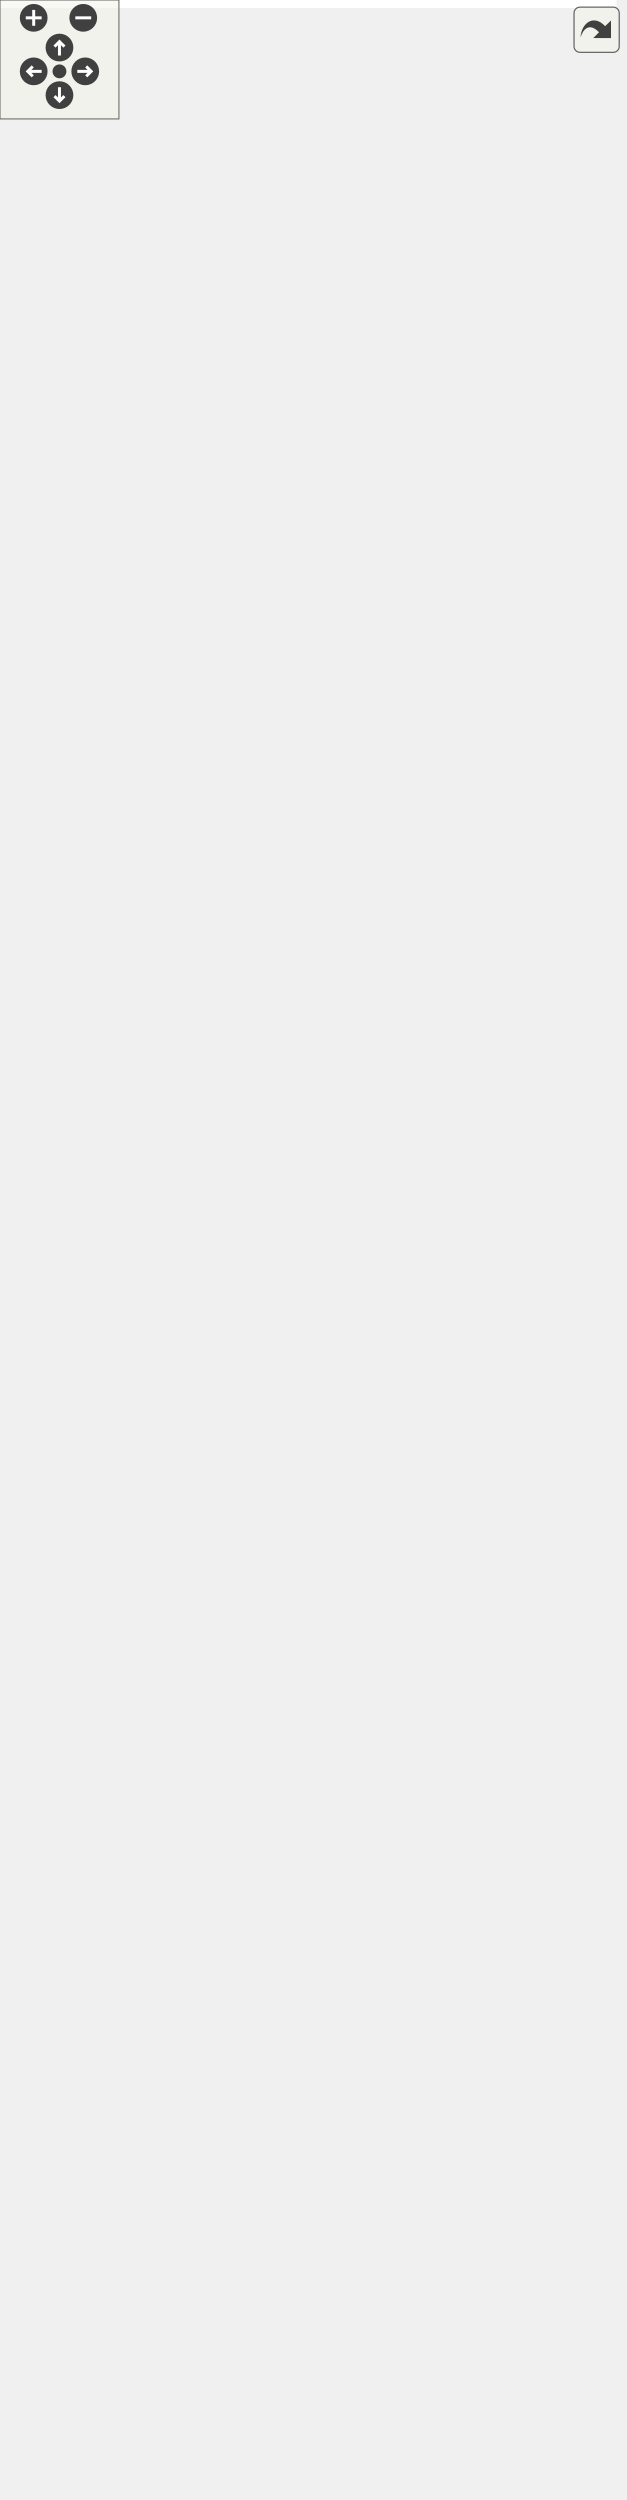
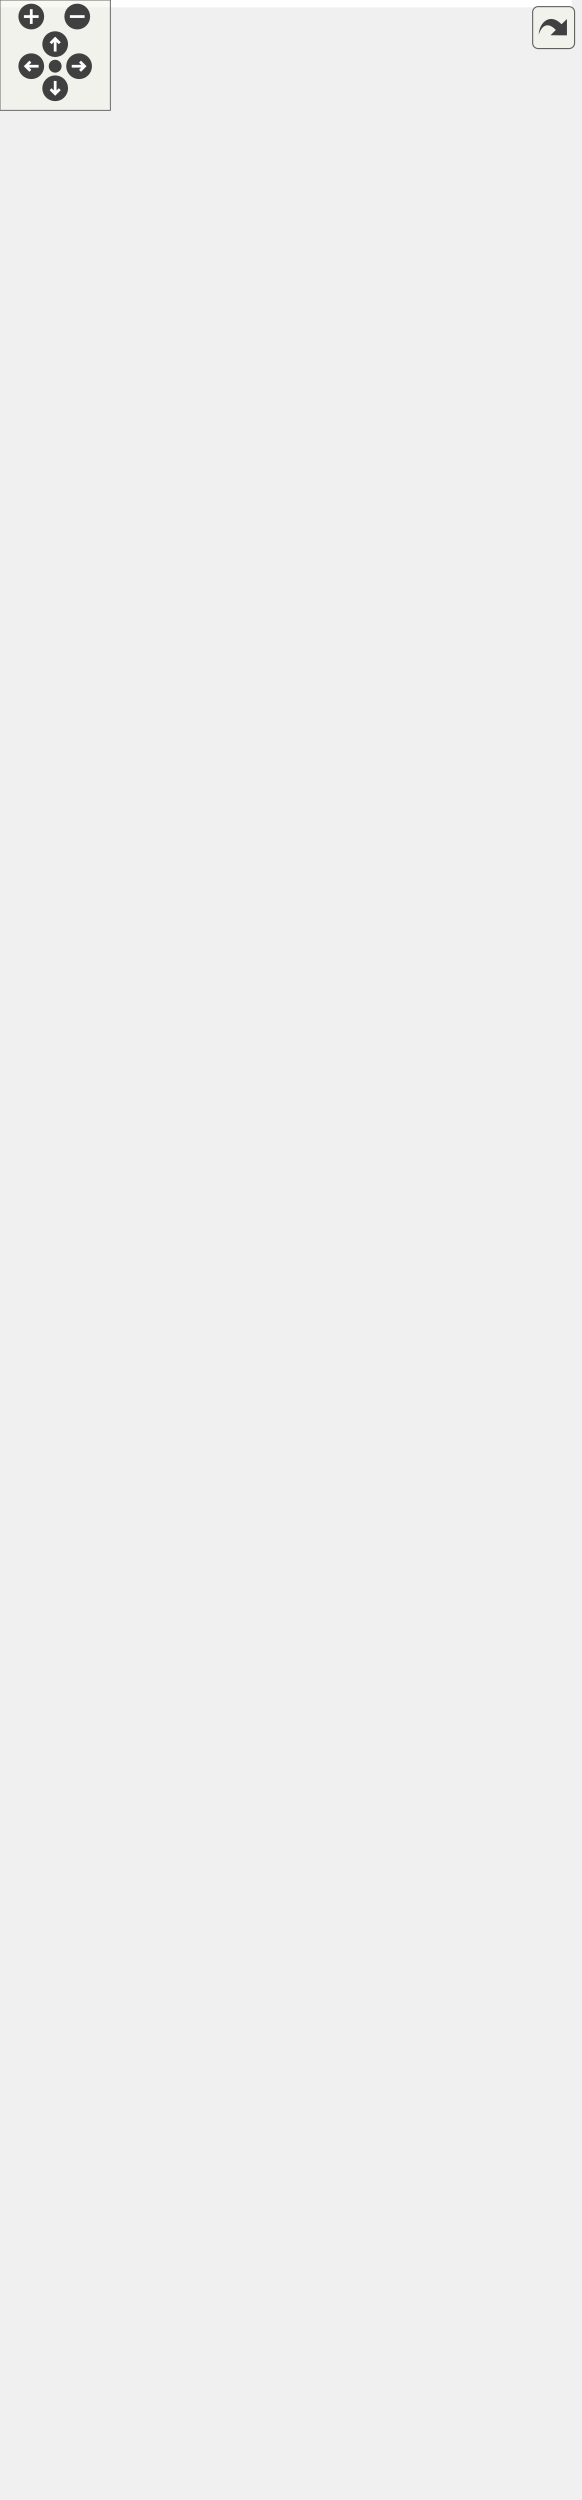
<svg xmlns="http://www.w3.org/2000/svg" xmlns:xlink="http://www.w3.org/1999/xlink" id="main" version="1.1" xml:space="preserve">
  <style type="text/css">
.edge:hover path { stroke: red; }
.edge:hover polygon { stroke: red; fill: red; }
</style>
  <defs>
    <circle id="rim" cx="0" cy="0" r="7" />
    <circle id="rim2" cx="0" cy="0" r="3.5" />
    <g id="zoomPlus">
      <use xlink:href="#rim" fill="#404040">
        <set attributeName="fill" to="#808080" begin="zoomplus.mouseover" end="zoomplus.mouseout" />
      </use>
      <path d="M-4,0h8M0,-4v8" fill="none" stroke="white" stroke-width="1.5" pointer-events="none" />
    </g>
    <g id="zoomMin">
      <use xlink:href="#rim" fill="#404040">
        <set attributeName="fill" to="#808080" begin="zoomminus.mouseover" end="zoomminus.mouseout" />
      </use>
      <path d="M-4,0h8" fill="none" stroke="white" stroke-width="1.5" pointer-events="none" />
    </g>
    <g id="dirArrow">
      <path fill="none" stroke="white" stroke-width="1.5" d="M0,-3.0v7 M-2.5,-0.5L0,-3.0L2.5,-0.5" />
    </g>
    <g id="resetDef">
      <use xlink:href="#rim2" fill="#404040">
        <set attributeName="fill" to="#808080" begin="reset.mouseover" end="reset.mouseout" />
      </use>
    </g>
  </defs>
  <svg id="graph" class="graph">
    <g id="viewport">
-       <polygon fill="white" stroke="transparent" points="-4,4 -4,-1200.5 311,-1200.5 311,4 -4,4" />
+       <polygon fill="white" stroke="transparent" points="-4,4 -4,-1298.5 311,-1298.5 311,4 -4,4" />
      <g id="node1" class="node">
        <g id="a_node1">
          <a xlink:title="Returns an error Status with the given code and message.">
-             <polygon fill="#bfbfbf" stroke="black" points="230,-583.5 230,-602.5 307,-602.5 307,-583.5 230,-583.5" />
-             <text text-anchor="middle" x="268.5" y="-590.5" font-family="Helvetica,sans-Serif" font-size="10.00">Status::Error</text>
+             <polygon fill="#bfbfbf" stroke="black" points="230,-632.5 230,-651.5 307,-651.5 307,-632.5 230,-632.5" />
+             <text text-anchor="middle" x="268.5" y="-639.5" font-family="Helvetica,sans-Serif" font-size="10.00">Status::Error</text>
          </a>
        </g>
      </g>
      <g id="node2" class="node">
        <g id="a_node2">
-           <a xlink:href="classDockerRuntimeAvailableCommand.html#a433b87ede31bd16ced081ab1e74658f7" target="_top" xlink:title="Executes the command to check Docker runtime availability.">
-             <polygon fill="white" stroke="black" points="3.5,-1166 3.5,-1196 190.5,-1196 190.5,-1166 3.5,-1166" />
-             <text text-anchor="start" x="11.5" y="-1184" font-family="Helvetica,sans-Serif" font-size="10.00">DockerRuntimeAvailableCommand</text>
-             <text text-anchor="middle" x="97" y="-1173" font-family="Helvetica,sans-Serif" font-size="10.00">::Execute</text>
+           <a xlink:href="classPodmanYamlPlayCommand.html#a2973eb61147a97a9f5f32c5b85652b71" target="_top" xlink:title="Executes the command to play the YAML file.">
+             <polygon fill="white" stroke="black" points="21.5,-1264 21.5,-1294 172.5,-1294 172.5,-1264 21.5,-1264" />
+             <text text-anchor="start" x="29.5" y="-1282" font-family="Helvetica,sans-Serif" font-size="10.00">PodmanYamlPlayCommand</text>
+             <text text-anchor="middle" x="97" y="-1271" font-family="Helvetica,sans-Serif" font-size="10.00">::Execute</text>
          </a>
        </g>
      </g>
      <g id="edge1" class="edge">
-         <path fill="none" stroke="midnightblue" d="M267.79,-612.87C268.67,-703.21 267.69,-1074.27 194,-1157 191.03,-1160.34 187.67,-1163.24 184.04,-1165.77" />
-         <polygon fill="midnightblue" stroke="midnightblue" points="271.29,-612.83 267.67,-602.87 264.29,-612.91 271.29,-612.83" />
+         <path fill="none" stroke="midnightblue" d="M266.43,-662.04C260.91,-762.63 234.23,-1209.37 194,-1255 188.21,-1261.57 180.91,-1266.48 172.94,-1270.12" />
+         <polygon fill="midnightblue" stroke="midnightblue" points="269.94,-661.95 266.99,-651.77 262.95,-661.57 269.94,-661.95" />
      </g>
      <g id="node3" class="node">
        <g id="a_node3">
-           <a xlink:href="classDockerApiRuntimeAvailableCommand.html#a77724faeeb6392b8508e81d8b1b61b42" target="_top" xlink:title="Executes the command to check Docker API runtime availability.">
-             <polygon fill="white" stroke="black" points="21,-1117 21,-1147 173,-1147 173,-1117 21,-1117" />
-             <text text-anchor="start" x="29" y="-1135" font-family="Helvetica,sans-Serif" font-size="10.00">DockerApiRuntimeAvailable</text>
-             <text text-anchor="middle" x="97" y="-1124" font-family="Helvetica,sans-Serif" font-size="10.00">Command::Execute</text>
+           <a xlink:href="classDockerRuntimeAvailableCommand.html#a433b87ede31bd16ced081ab1e74658f7" target="_top" xlink:title="Executes the command to check Docker runtime availability.">
+             <polygon fill="white" stroke="black" points="3.5,-1215 3.5,-1245 190.5,-1245 190.5,-1215 3.5,-1215" />
+             <text text-anchor="start" x="11.5" y="-1233" font-family="Helvetica,sans-Serif" font-size="10.00">DockerRuntimeAvailableCommand</text>
+             <text text-anchor="middle" x="97" y="-1222" font-family="Helvetica,sans-Serif" font-size="10.00">::Execute</text>
          </a>
        </g>
      </g>
      <g id="edge2" class="edge">
-         <path fill="none" stroke="midnightblue" d="M267.51,-613.01C267.15,-698.65 261.37,-1033.29 194,-1108 188.25,-1114.38 181.08,-1119.18 173.27,-1122.78" />
-         <polygon fill="midnightblue" stroke="midnightblue" points="271.01,-612.84 267.53,-602.83 264.01,-612.82 271.01,-612.84" />
+         <path fill="none" stroke="midnightblue" d="M267.79,-661.87C268.67,-752.21 267.69,-1123.27 194,-1206 191.03,-1209.34 187.67,-1212.24 184.04,-1214.77" />
+         <polygon fill="midnightblue" stroke="midnightblue" points="271.29,-661.83 267.67,-651.87 264.29,-661.91 271.29,-661.83" />
      </g>
      <g id="node4" class="node">
        <g id="a_node4">
-           <a xlink:href="classPodmanApiRuntimeAvailableCommand.html#aff85761ab4422c43b802fa285074e28d" target="_top" xlink:title="Executes the command to check Podman API runtime availability.">
-             <polygon fill="white" stroke="black" points="18,-1068 18,-1098 176,-1098 176,-1068 18,-1068" />
-             <text text-anchor="start" x="26" y="-1086" font-family="Helvetica,sans-Serif" font-size="10.00">PodmanApiRuntimeAvailable</text>
-             <text text-anchor="middle" x="97" y="-1075" font-family="Helvetica,sans-Serif" font-size="10.00">Command::Execute</text>
+           <a xlink:href="classPodmanRuntimeAvailableCommand.html#aacb94d714ffe16dc33591d9e287da7d3" target="_top" xlink:title="Executes the command to check Podman runtime availability.">
+             <polygon fill="white" stroke="black" points="0.5,-1166 0.5,-1196 193.5,-1196 193.5,-1166 0.5,-1166" />
+             <text text-anchor="start" x="8.5" y="-1184" font-family="Helvetica,sans-Serif" font-size="10.00">PodmanRuntimeAvailableCommand</text>
+             <text text-anchor="middle" x="97" y="-1173" font-family="Helvetica,sans-Serif" font-size="10.00">::Execute</text>
          </a>
        </g>
      </g>
      <g id="edge3" class="edge">
-         <path fill="none" stroke="midnightblue" d="M267.18,-612.87C265.5,-693.12 255.13,-992.2 194,-1059 189.01,-1064.45 182.99,-1068.75 176.43,-1072.12" />
-         <polygon fill="midnightblue" stroke="midnightblue" points="270.69,-612.74 267.37,-602.67 263.69,-612.6 270.69,-612.74" />
+         <path fill="none" stroke="midnightblue" d="M267.51,-662.01C267.15,-747.65 261.37,-1082.29 194,-1157 191.01,-1160.32 187.63,-1163.21 183.99,-1165.73" />
+         <polygon fill="midnightblue" stroke="midnightblue" points="271.01,-661.84 267.53,-651.83 264.01,-661.82 271.01,-661.84" />
      </g>
      <g id="node5" class="node">
        <g id="a_node5">
-           <a xlink:href="classPodmanRuntimeAvailableCommand.html#aacb94d714ffe16dc33591d9e287da7d3" target="_top" xlink:title="Executes the command to check Podman runtime availability.">
-             <polygon fill="white" stroke="black" points="0.5,-1019 0.5,-1049 193.5,-1049 193.5,-1019 0.5,-1019" />
-             <text text-anchor="start" x="8.5" y="-1037" font-family="Helvetica,sans-Serif" font-size="10.00">PodmanRuntimeAvailableCommand</text>
-             <text text-anchor="middle" x="97" y="-1026" font-family="Helvetica,sans-Serif" font-size="10.00">::Execute</text>
+           <a xlink:href="classPodmanApiRuntimeAvailableCommand.html#aff85761ab4422c43b802fa285074e28d" target="_top" xlink:title="Executes the command to check Podman API runtime availability.">
+             <polygon fill="white" stroke="black" points="18,-1117 18,-1147 176,-1147 176,-1117 18,-1117" />
+             <text text-anchor="start" x="26" y="-1135" font-family="Helvetica,sans-Serif" font-size="10.00">PodmanApiRuntimeAvailable</text>
+             <text text-anchor="middle" x="97" y="-1124" font-family="Helvetica,sans-Serif" font-size="10.00">Command::Execute</text>
          </a>
        </g>
      </g>
      <g id="edge4" class="edge">
-         <path fill="none" stroke="midnightblue" d="M266.77,-613.13C263.62,-688.3 248.83,-951.17 194,-1010 190.84,-1013.39 187.27,-1016.34 183.43,-1018.89" />
-         <polygon fill="midnightblue" stroke="midnightblue" points="270.28,-612.87 267.18,-602.74 263.29,-612.6 270.28,-612.87" />
+         <path fill="none" stroke="midnightblue" d="M267.18,-661.87C265.5,-742.12 255.13,-1041.2 194,-1108 189.01,-1113.45 182.99,-1117.75 176.43,-1121.12" />
+         <polygon fill="midnightblue" stroke="midnightblue" points="270.69,-661.74 267.37,-651.67 263.69,-661.6 270.69,-661.74" />
      </g>
      <g id="node6" class="node">
        <g id="a_node6">
-           <a xlink:href="classProtoRequestExecutorHandler.html#a7255c2daf8946f8c73b0327cd4ad9156" target="_top" xlink:title="Receives a serialized protobuf string, deserializes, saves to DB, and returns result as JSON....">
-             <polygon fill="white" stroke="black" points="15.5,-970 15.5,-1000 178.5,-1000 178.5,-970 15.5,-970" />
-             <text text-anchor="start" x="23.5" y="-988" font-family="Helvetica,sans-Serif" font-size="10.00">ProtoRequestExecutorHandler</text>
-             <text text-anchor="middle" x="97" y="-977" font-family="Helvetica,sans-Serif" font-size="10.00">::Execute</text>
+           <a xlink:href="classDockerApiRuntimeAvailableCommand.html#a77724faeeb6392b8508e81d8b1b61b42" target="_top" xlink:title="Executes the command to check Docker API runtime availability.">
+             <polygon fill="white" stroke="black" points="21,-1068 21,-1098 173,-1098 173,-1068 21,-1068" />
+             <text text-anchor="start" x="29" y="-1086" font-family="Helvetica,sans-Serif" font-size="10.00">DockerApiRuntimeAvailable</text>
+             <text text-anchor="middle" x="97" y="-1075" font-family="Helvetica,sans-Serif" font-size="10.00">Command::Execute</text>
          </a>
        </g>
      </g>
      <g id="edge5" class="edge">
-         <path fill="none" stroke="midnightblue" d="M266.26,-612.96C261.58,-682.1 242.66,-909.96 194,-961 189.61,-965.6 184.49,-969.37 178.93,-972.46" />
-         <polygon fill="midnightblue" stroke="midnightblue" points="269.78,-612.82 266.94,-602.62 262.8,-612.37 269.78,-612.82" />
+         <path fill="none" stroke="midnightblue" d="M266.77,-662.13C263.62,-737.3 248.83,-1000.17 194,-1059 188.14,-1065.28 180.91,-1070.03 173.07,-1073.6" />
+         <polygon fill="midnightblue" stroke="midnightblue" points="270.28,-661.87 267.18,-651.74 263.29,-661.6 270.28,-661.87" />
      </g>
      <g id="node7" class="node">
        <g id="a_node7">
-           <a xlink:href="classJsonRequestExecutorHandler.html#aaf7c1c7c14971ccfda4076e0a4681f43" target="_top" xlink:title="Executes a request represented as a JSON string. Handles decryption if the payload is encrypted.">
-             <polygon fill="white" stroke="black" points="18,-921 18,-951 176,-951 176,-921 18,-921" />
-             <text text-anchor="start" x="26" y="-939" font-family="Helvetica,sans-Serif" font-size="10.00">JsonRequestExecutorHandler</text>
-             <text text-anchor="middle" x="97" y="-928" font-family="Helvetica,sans-Serif" font-size="10.00">::Execute</text>
+           <a xlink:href="classPodmanYamlDeleteCommand.html#a9e23acf6f3f2bd780782e8dd4a2aad0c" target="_top" xlink:title="Executes the command to delete resources defined in the YAML file.">
+             <polygon fill="white" stroke="black" points="16,-1019 16,-1049 178,-1049 178,-1019 16,-1019" />
+             <text text-anchor="start" x="24" y="-1037" font-family="Helvetica,sans-Serif" font-size="10.00">PodmanYamlDeleteCommand</text>
+             <text text-anchor="middle" x="97" y="-1026" font-family="Helvetica,sans-Serif" font-size="10.00">::Execute</text>
          </a>
        </g>
      </g>
      <g id="edge6" class="edge">
-         <path fill="none" stroke="midnightblue" d="M265.63,-612.7C259.28,-675.39 236.54,-868.66 194,-912 188.83,-917.27 182.68,-921.45 176.04,-924.75" />
-         <polygon fill="midnightblue" stroke="midnightblue" points="269.13,-612.88 266.62,-602.58 262.16,-612.19 269.13,-612.88" />
+         <path fill="none" stroke="midnightblue" d="M266.26,-661.96C261.58,-731.1 242.66,-958.96 194,-1010 189.38,-1014.85 183.93,-1018.78 178.03,-1021.95" />
+         <polygon fill="midnightblue" stroke="midnightblue" points="269.78,-661.82 266.94,-651.62 262.8,-661.37 269.78,-661.82" />
      </g>
      <g id="node8" class="node">
        <g id="a_node8">
+           <a xlink:href="classJsonRequestExecutorHandler.html#aaf7c1c7c14971ccfda4076e0a4681f43" target="_top" xlink:title="Executes a request represented as a JSON string. Handles decryption if the payload is encrypted.">
+             <polygon fill="white" stroke="black" points="18,-970 18,-1000 176,-1000 176,-970 18,-970" />
+             <text text-anchor="start" x="26" y="-988" font-family="Helvetica,sans-Serif" font-size="10.00">JsonRequestExecutorHandler</text>
+             <text text-anchor="middle" x="97" y="-977" font-family="Helvetica,sans-Serif" font-size="10.00">::Execute</text>
+           </a>
+         </g>
+       </g>
+       <g id="edge7" class="edge">
+         <path fill="none" stroke="midnightblue" d="M265.63,-661.7C259.28,-724.39 236.54,-917.66 194,-961 188.83,-966.27 182.68,-970.45 176.04,-973.75" />
+         <polygon fill="midnightblue" stroke="midnightblue" points="269.13,-661.88 266.62,-651.58 262.16,-661.19 269.13,-661.88" />
+       </g>
+       <g id="node9" class="node">
+         <g id="a_node9">
+           <a xlink:href="classProtoRequestExecutorHandler.html#a7255c2daf8946f8c73b0327cd4ad9156" target="_top" xlink:title="Receives a serialized protobuf string, deserializes, saves to DB, and returns result as JSON....">
+             <polygon fill="white" stroke="black" points="15.5,-921 15.5,-951 178.5,-951 178.5,-921 15.5,-921" />
+             <text text-anchor="start" x="23.5" y="-939" font-family="Helvetica,sans-Serif" font-size="10.00">ProtoRequestExecutorHandler</text>
+             <text text-anchor="middle" x="97" y="-928" font-family="Helvetica,sans-Serif" font-size="10.00">::Execute</text>
+           </a>
+         </g>
+       </g>
+       <g id="edge8" class="edge">
+         <path fill="none" stroke="midnightblue" d="M264.77,-661.54C256.56,-717.44 230.45,-876.3 194,-912 189.46,-916.45 184.22,-920.11 178.59,-923.12" />
+         <polygon fill="midnightblue" stroke="midnightblue" points="268.25,-661.92 266.2,-651.52 261.32,-660.93 268.25,-661.92" />
+       </g>
+       <g id="node10" class="node">
+         <g id="a_node10">
          <a xlink:href="classDockerCreateContainerCommand.html#a808e47cfa3f850e5d6fec1e4e264db07" target="_top" xlink:title="Executes the command to create a Docker container.">
            <polygon fill="white" stroke="black" points="7,-872 7,-902 187,-902 187,-872 7,-872" />
            <text text-anchor="start" x="15" y="-890" font-family="Helvetica,sans-Serif" font-size="10.00">DockerCreateContainerCommand</text>
            <text text-anchor="middle" x="97" y="-879" font-family="Helvetica,sans-Serif" font-size="10.00">::Execute</text>
          </a>
        </g>
      </g>
-       <g id="edge7" class="edge">
-         <path fill="none" stroke="midnightblue" d="M264.77,-612.54C256.56,-668.44 230.45,-827.3 194,-863 190.56,-866.37 186.73,-869.28 182.63,-871.81" />
-         <polygon fill="midnightblue" stroke="midnightblue" points="268.25,-612.92 266.2,-602.52 261.32,-611.93 268.25,-612.92" />
-       </g>
-       <g id="node9" class="node">
-         <g id="a_node9">
+       <g id="edge9" class="edge">
+         <path fill="none" stroke="midnightblue" d="M266.98,-661.73C264.72,-704.9 253.08,-808.25 194,-863 190.35,-866.39 186.29,-869.31 181.96,-871.84" />
+         <polygon fill="midnightblue" stroke="midnightblue" points="270.48,-661.81 267.38,-651.67 263.48,-661.52 270.48,-661.81" />
+       </g>
+       <g id="node11" class="node">
+         <g id="a_node11">
          <a xlink:href="classPodmanApiCreateContainerCommand.html#aa4f4f0eac46ff0428f4d7ea6a6e94f08" target="_top" xlink:title="Executes the command to create a Podman container via the API.">
            <polygon fill="white" stroke="black" points="21,-823 21,-853 173,-853 173,-823 21,-823" />
            <text text-anchor="start" x="29" y="-841" font-family="Helvetica,sans-Serif" font-size="10.00">PodmanApiCreateContainer</text>
            <text text-anchor="middle" x="97" y="-830" font-family="Helvetica,sans-Serif" font-size="10.00">Command::Execute</text>
          </a>
        </g>
      </g>
-       <g id="edge8" class="edge">
-         <path fill="none" stroke="midnightblue" d="M266.98,-612.73C264.72,-655.9 253.08,-759.25 194,-814 187.95,-819.6 180.8,-823.95 173.16,-827.32" />
-         <polygon fill="midnightblue" stroke="midnightblue" points="270.48,-612.81 267.38,-602.67 263.48,-612.52 270.48,-612.81" />
-       </g>
-       <g id="node10" class="node">
-         <g id="a_node10">
+       <g id="edge10" class="edge">
+         <path fill="none" stroke="midnightblue" d="M264.85,-661.68C258.94,-697.58 241.27,-773.7 194,-814 187.86,-819.24 180.73,-823.36 173.19,-826.6" />
+         <polygon fill="midnightblue" stroke="midnightblue" points="268.35,-661.95 266.38,-651.54 261.42,-660.91 268.35,-661.95" />
+       </g>
+       <g id="node12" class="node">
+         <g id="a_node12">
          <a xlink:href="classDockerApiCreateContainerCommand.html#aa6fe70f5b10327368b93f0c2a8ecf45a" target="_top" xlink:title="Executes the command to create a Docker container via the API.">
            <polygon fill="white" stroke="black" points="24,-774 24,-804 170,-804 170,-774 24,-774" />
            <text text-anchor="start" x="32" y="-792" font-family="Helvetica,sans-Serif" font-size="10.00">DockerApiCreateContainer</text>
            <text text-anchor="middle" x="97" y="-781" font-family="Helvetica,sans-Serif" font-size="10.00">Command::Execute</text>
          </a>
        </g>
      </g>
-       <g id="edge9" class="edge">
-         <path fill="none" stroke="midnightblue" d="M264.85,-612.68C258.94,-648.58 241.27,-724.7 194,-765 187.07,-770.91 178.9,-775.4 170.29,-778.8" />
-         <polygon fill="midnightblue" stroke="midnightblue" points="268.35,-612.95 266.38,-602.54 261.42,-611.91 268.35,-612.95" />
-       </g>
-       <g id="node11" class="node">
-         <g id="a_node11">
+       <g id="edge11" class="edge">
+         <path fill="none" stroke="midnightblue" d="M261.29,-661.39C251.49,-688.78 229.8,-738.43 194,-765 186.83,-770.32 178.61,-774.48 170.06,-777.71" />
+         <polygon fill="midnightblue" stroke="midnightblue" points="264.66,-662.36 264.57,-651.76 258.03,-660.1 264.66,-662.36" />
+       </g>
+       <g id="node13" class="node">
+         <g id="a_node13">
          <a xlink:href="classPodmanCreateContainerCommand.html#ac20efe97c1a0812cc615ed592de35ba4" target="_top" xlink:title="Executes the command to create a Podman container.">
            <polygon fill="white" stroke="black" points="4,-725 4,-755 190,-755 190,-725 4,-725" />
            <text text-anchor="start" x="12" y="-743" font-family="Helvetica,sans-Serif" font-size="10.00">PodmanCreateContainerCommand</text>
            <text text-anchor="middle" x="97" y="-732" font-family="Helvetica,sans-Serif" font-size="10.00">::Execute</text>
          </a>
        </g>
      </g>
-       <g id="edge10" class="edge">
-         <path fill="none" stroke="midnightblue" d="M261.29,-612.39C251.49,-639.78 229.8,-689.43 194,-716 189.45,-719.38 184.47,-722.29 179.26,-724.79" />
-         <polygon fill="midnightblue" stroke="midnightblue" points="264.66,-613.36 264.57,-602.76 258.03,-611.1 264.66,-613.36" />
-       </g>
-       <g id="node12" class="node">
-         <g id="a_node12">
+       <g id="edge12" class="edge">
+         <path fill="none" stroke="midnightblue" d="M254.68,-659.62C241.39,-676.6 219.07,-701.75 194,-716 188.03,-719.4 181.57,-722.32 174.94,-724.83" />
+         <polygon fill="midnightblue" stroke="midnightblue" points="257.52,-661.67 260.78,-651.58 251.94,-657.43 257.52,-661.67" />
+       </g>
+       <g id="node14" class="node">
+         <g id="a_node14">
          <a xlink:href="classDockerStartContainerCommand.html#a6e499ebb03f933dea994126430b47fa2" target="_top" xlink:title="Executes the command to start a Docker container.">
            <polygon fill="white" stroke="black" points="11.5,-676 11.5,-706 182.5,-706 182.5,-676 11.5,-676" />
            <text text-anchor="start" x="19.5" y="-694" font-family="Helvetica,sans-Serif" font-size="10.00">DockerStartContainerCommand</text>
            <text text-anchor="middle" x="97" y="-683" font-family="Helvetica,sans-Serif" font-size="10.00">::Execute</text>
          </a>
        </g>
      </g>
-       <g id="edge11" class="edge">
-         <path fill="none" stroke="midnightblue" d="M254.68,-610.62C241.39,-627.6 219.07,-652.75 194,-667 188.03,-670.4 181.57,-673.32 174.94,-675.83" />
-         <polygon fill="midnightblue" stroke="midnightblue" points="257.52,-612.67 260.78,-602.58 251.94,-608.43 257.52,-612.67" />
-       </g>
-       <g id="node13" class="node">
-         <g id="a_node13">
-           <a xlink:href="classPodmanApiStartContainerCommand.html#a8b359ed21f9b14a581da61246eb6bd09" target="_top" xlink:title="Executes the command to start a Podman container via the API.">
-             <polygon fill="white" stroke="black" points="0.5,-627 0.5,-657 193.5,-657 193.5,-627 0.5,-627" />
-             <text text-anchor="start" x="8.5" y="-645" font-family="Helvetica,sans-Serif" font-size="10.00">PodmanApiStartContainerCommand</text>
-             <text text-anchor="middle" x="97" y="-634" font-family="Helvetica,sans-Serif" font-size="10.00">::Execute</text>
-           </a>
-         </g>
-       </g>
-       <g id="edge12" class="edge">
-         <path fill="none" stroke="midnightblue" d="M231.54,-605.89C219.66,-609.98 206.32,-614.37 194,-618 183.45,-621.11 172.18,-624.16 161.2,-626.99" />
-         <polygon fill="midnightblue" stroke="midnightblue" points="232.84,-609.15 241.13,-602.56 230.54,-602.54 232.84,-609.15" />
-       </g>
-       <g id="node14" class="node">
-         <g id="a_node14">
-           <a xlink:href="classDockerApiStartContainerCommand.html#a9e1d44df3c9fed542ccf6aef9e383860" target="_top" xlink:title="Executes the command to start a Docker container via the API.">
-             <polygon fill="white" stroke="black" points="3.5,-578 3.5,-608 190.5,-608 190.5,-578 3.5,-578" />
-             <text text-anchor="start" x="11.5" y="-596" font-family="Helvetica,sans-Serif" font-size="10.00">DockerApiStartContainerCommand</text>
-             <text text-anchor="middle" x="97" y="-585" font-family="Helvetica,sans-Serif" font-size="10.00">::Execute</text>
-           </a>
-         </g>
-       </g>
      <g id="edge13" class="edge">
-         <path fill="none" stroke="midnightblue" d="M219.83,-593C210.63,-593 200.7,-593 190.62,-593" />
-         <polygon fill="midnightblue" stroke="midnightblue" points="219.88,-596.5 229.88,-593 219.88,-589.5 219.88,-596.5" />
+         <path fill="none" stroke="midnightblue" d="M231.54,-654.89C219.66,-658.98 206.32,-663.37 194,-667 183.45,-670.11 172.18,-673.16 161.2,-675.99" />
+         <polygon fill="midnightblue" stroke="midnightblue" points="232.84,-658.15 241.13,-651.56 230.54,-651.54 232.84,-658.15" />
      </g>
      <g id="node15" class="node">
        <g id="a_node15">
          <a xlink:href="classPodmanStartContainerCommand.html#a8b50901fb02b033f51cf996e6b78ac08" target="_top" xlink:title="Executes the command to start a Podman container.">
-             <polygon fill="white" stroke="black" points="8.5,-529 8.5,-559 185.5,-559 185.5,-529 8.5,-529" />
-             <text text-anchor="start" x="16.5" y="-547" font-family="Helvetica,sans-Serif" font-size="10.00">PodmanStartContainerCommand</text>
-             <text text-anchor="middle" x="97" y="-536" font-family="Helvetica,sans-Serif" font-size="10.00">::Execute</text>
+             <polygon fill="white" stroke="black" points="8.5,-627 8.5,-657 185.5,-657 185.5,-627 8.5,-627" />
+             <text text-anchor="start" x="16.5" y="-645" font-family="Helvetica,sans-Serif" font-size="10.00">PodmanStartContainerCommand</text>
+             <text text-anchor="middle" x="97" y="-634" font-family="Helvetica,sans-Serif" font-size="10.00">::Execute</text>
          </a>
        </g>
      </g>
      <g id="edge14" class="edge">
-         <path fill="none" stroke="midnightblue" d="M229.97,-580.26C218.47,-576.49 205.76,-572.45 194,-569 182.43,-565.61 170.01,-562.2 158.07,-559.04" />
-         <polygon fill="midnightblue" stroke="midnightblue" points="229.11,-583.66 239.7,-583.48 231.31,-577.02 229.11,-583.66" />
+         <path fill="none" stroke="midnightblue" d="M219.62,-642C209.01,-642 197.44,-642 185.79,-642" />
+         <polygon fill="midnightblue" stroke="midnightblue" points="219.88,-645.5 229.88,-642 219.88,-638.5 219.88,-645.5" />
      </g>
      <g id="node16" class="node">
        <g id="a_node16">
+           <a xlink:href="classPodmanApiStartContainerCommand.html#a8b359ed21f9b14a581da61246eb6bd09" target="_top" xlink:title="Executes the command to start a Podman container via the API.">
+             <polygon fill="white" stroke="black" points="0.5,-578 0.5,-608 193.5,-608 193.5,-578 0.5,-578" />
+             <text text-anchor="start" x="8.5" y="-596" font-family="Helvetica,sans-Serif" font-size="10.00">PodmanApiStartContainerCommand</text>
+             <text text-anchor="middle" x="97" y="-585" font-family="Helvetica,sans-Serif" font-size="10.00">::Execute</text>
+           </a>
+         </g>
+       </g>
+       <g id="edge15" class="edge">
+         <path fill="none" stroke="midnightblue" d="M229.97,-629.26C218.47,-625.49 205.76,-621.45 194,-618 182.43,-614.61 170.01,-611.2 158.07,-608.04" />
+         <polygon fill="midnightblue" stroke="midnightblue" points="229.11,-632.66 239.7,-632.48 231.31,-626.02 229.11,-632.66" />
+       </g>
+       <g id="node17" class="node">
+         <g id="a_node17">
+           <a xlink:href="classDockerApiStartContainerCommand.html#a9e1d44df3c9fed542ccf6aef9e383860" target="_top" xlink:title="Executes the command to start a Docker container via the API.">
+             <polygon fill="white" stroke="black" points="3.5,-529 3.5,-559 190.5,-559 190.5,-529 3.5,-529" />
+             <text text-anchor="start" x="11.5" y="-547" font-family="Helvetica,sans-Serif" font-size="10.00">DockerApiStartContainerCommand</text>
+             <text text-anchor="middle" x="97" y="-536" font-family="Helvetica,sans-Serif" font-size="10.00">::Execute</text>
+           </a>
+         </g>
+       </g>
+       <g id="edge16" class="edge">
+         <path fill="none" stroke="midnightblue" d="M254.38,-624.41C241.01,-607.71 218.74,-583.11 194,-569 187.19,-565.12 179.77,-561.83 172.17,-559.04" />
+         <polygon fill="midnightblue" stroke="midnightblue" points="251.64,-626.58 260.54,-632.33 257.16,-622.28 251.64,-626.58" />
+       </g>
+       <g id="node18" class="node">
+         <g id="a_node18">
          <a xlink:href="classDockerStopContainerCommand.html#a2821bbcaa9c8e3e4797160f9c128ff6d" target="_top" xlink:title="Executes the command to stop a Docker container.">
            <polygon fill="white" stroke="black" points="12,-480 12,-510 182,-510 182,-480 12,-480" />
            <text text-anchor="start" x="20" y="-498" font-family="Helvetica,sans-Serif" font-size="10.00">DockerStopContainerCommand</text>
            <text text-anchor="middle" x="97" y="-487" font-family="Helvetica,sans-Serif" font-size="10.00">::Execute</text>
          </a>
        </g>
      </g>
-       <g id="edge15" class="edge">
-         <path fill="none" stroke="midnightblue" d="M254.38,-575.41C241.01,-558.71 218.74,-534.11 194,-520 187.19,-516.12 179.77,-512.83 172.17,-510.04" />
-         <polygon fill="midnightblue" stroke="midnightblue" points="251.64,-577.58 260.54,-583.33 257.16,-573.28 251.64,-577.58" />
-       </g>
-       <g id="node17" class="node">
-         <g id="a_node17">
-           <a xlink:href="classPodmanStopContainerCommand.html#a1843b23a5c04cac1958338a47edeac1c" target="_top" xlink:title="Executes the command to stop a Podman container.">
-             <polygon fill="white" stroke="black" points="9,-431 9,-461 185,-461 185,-431 9,-431" />
-             <text text-anchor="start" x="17" y="-449" font-family="Helvetica,sans-Serif" font-size="10.00">PodmanStopContainerCommand</text>
-             <text text-anchor="middle" x="97" y="-438" font-family="Helvetica,sans-Serif" font-size="10.00">::Execute</text>
-           </a>
-         </g>
-       </g>
-       <g id="edge16" class="edge">
-         <path fill="none" stroke="midnightblue" d="M261.21,-573.81C251.32,-546.7 229.5,-497.52 194,-471 188.9,-467.19 183.26,-463.95 177.36,-461.21" />
-         <polygon fill="midnightblue" stroke="midnightblue" points="257.93,-575.05 264.52,-583.34 264.54,-572.75 257.93,-575.05" />
-       </g>
-       <g id="node18" class="node">
-         <g id="a_node18">
-           <a xlink:href="classPodmanApiStopContainerCommand.html#a85bea8f24f66f9ac514ef09ea6dd1c1a" target="_top" xlink:title="Executes the command to stop a Podman container via the API.">
-             <polygon fill="white" stroke="black" points="1.5,-382 1.5,-412 192.5,-412 192.5,-382 1.5,-382" />
-             <text text-anchor="start" x="9.5" y="-400" font-family="Helvetica,sans-Serif" font-size="10.00">PodmanApiStopContainerCommand</text>
-             <text text-anchor="middle" x="97" y="-389" font-family="Helvetica,sans-Serif" font-size="10.00">::Execute</text>
-           </a>
-         </g>
-       </g>
      <g id="edge17" class="edge">
-         <path fill="none" stroke="midnightblue" d="M264.69,-572.96C258.57,-537.14 240.67,-462.09 194,-422 189.56,-418.18 184.6,-414.94 179.35,-412.19" />
-         <polygon fill="midnightblue" stroke="midnightblue" points="261.27,-573.79 266.28,-583.13 268.19,-572.7 261.27,-573.79" />
+         <path fill="none" stroke="midnightblue" d="M261.21,-622.81C251.32,-595.7 229.5,-546.52 194,-520 188.9,-516.19 183.26,-512.95 177.36,-510.21" />
+         <polygon fill="midnightblue" stroke="midnightblue" points="257.93,-624.05 264.52,-632.34 264.54,-621.75 257.93,-624.05" />
      </g>
      <g id="node19" class="node">
        <g id="a_node19">
          <a xlink:href="classDockerApiStopContainerCommand.html#a069c3c95925d8595762d40ca76f0ff95" target="_top" xlink:title="Executes the command to stop a Docker container via the API.">
-             <polygon fill="white" stroke="black" points="4.5,-333 4.5,-363 189.5,-363 189.5,-333 4.5,-333" />
-             <text text-anchor="start" x="12.5" y="-351" font-family="Helvetica,sans-Serif" font-size="10.00">DockerApiStopContainerCommand</text>
-             <text text-anchor="middle" x="97" y="-340" font-family="Helvetica,sans-Serif" font-size="10.00">::Execute</text>
+             <polygon fill="white" stroke="black" points="4.5,-431 4.5,-461 189.5,-461 189.5,-431 4.5,-431" />
+             <text text-anchor="start" x="12.5" y="-449" font-family="Helvetica,sans-Serif" font-size="10.00">DockerApiStopContainerCommand</text>
+             <text text-anchor="middle" x="97" y="-438" font-family="Helvetica,sans-Serif" font-size="10.00">::Execute</text>
          </a>
        </g>
      </g>
      <g id="edge18" class="edge">
-         <path fill="none" stroke="midnightblue" d="M266.89,-573.13C264.46,-530.07 252.48,-427.65 194,-373 189.85,-369.12 185.17,-365.82 180.17,-363.03" />
-         <polygon fill="midnightblue" stroke="midnightblue" points="263.41,-573.56 267.35,-583.39 270.4,-573.25 263.41,-573.56" />
+         <path fill="none" stroke="midnightblue" d="M264.69,-621.96C258.57,-586.14 240.67,-511.09 194,-471 189.56,-467.18 184.6,-463.94 179.35,-461.19" />
+         <polygon fill="midnightblue" stroke="midnightblue" points="261.27,-622.79 266.28,-632.13 268.19,-621.7 261.27,-622.79" />
      </g>
      <g id="node20" class="node">
        <g id="a_node20">
+           <a xlink:href="classPodmanStopContainerCommand.html#a1843b23a5c04cac1958338a47edeac1c" target="_top" xlink:title="Executes the command to stop a Podman container.">
+             <polygon fill="white" stroke="black" points="9,-382 9,-412 185,-412 185,-382 9,-382" />
+             <text text-anchor="start" x="17" y="-400" font-family="Helvetica,sans-Serif" font-size="10.00">PodmanStopContainerCommand</text>
+             <text text-anchor="middle" x="97" y="-389" font-family="Helvetica,sans-Serif" font-size="10.00">::Execute</text>
+           </a>
+         </g>
+       </g>
+       <g id="edge19" class="edge">
+         <path fill="none" stroke="midnightblue" d="M266.89,-622.13C264.46,-579.07 252.48,-476.65 194,-422 189.85,-418.12 185.17,-414.82 180.17,-412.03" />
+         <polygon fill="midnightblue" stroke="midnightblue" points="263.41,-622.56 267.35,-632.39 270.4,-622.25 263.41,-622.56" />
+       </g>
+       <g id="node21" class="node">
+         <g id="a_node21">
+           <a xlink:href="classPodmanApiStopContainerCommand.html#a85bea8f24f66f9ac514ef09ea6dd1c1a" target="_top" xlink:title="Executes the command to stop a Podman container via the API.">
+             <polygon fill="white" stroke="black" points="1.5,-333 1.5,-363 192.5,-363 192.5,-333 1.5,-333" />
+             <text text-anchor="start" x="9.5" y="-351" font-family="Helvetica,sans-Serif" font-size="10.00">PodmanApiStopContainerCommand</text>
+             <text text-anchor="middle" x="97" y="-340" font-family="Helvetica,sans-Serif" font-size="10.00">::Execute</text>
+           </a>
+         </g>
+       </g>
+       <g id="edge20" class="edge">
+         <path fill="none" stroke="midnightblue" d="M268.32,-622.22C269.24,-572.74 264.45,-442.61 194,-373 190.08,-369.13 185.64,-365.83 180.87,-363.03" />
+         <polygon fill="midnightblue" stroke="midnightblue" points="264.82,-622.15 268.03,-632.24 271.82,-622.35 264.82,-622.15" />
+       </g>
+       <g id="node22" class="node">
+         <g id="a_node22">
          <a xlink:href="classDockerRemoveContainerCommand.html#a70ccb6707d41b644b22f13a6c520bc15" target="_top" xlink:title="Executes the command to remove a Docker container.">
            <polygon fill="white" stroke="black" points="3,-284 3,-314 191,-314 191,-284 3,-284" />
            <text text-anchor="start" x="11" y="-302" font-family="Helvetica,sans-Serif" font-size="10.00">DockerRemoveContainerCommand</text>
            <text text-anchor="middle" x="97" y="-291" font-family="Helvetica,sans-Serif" font-size="10.00">::Execute</text>
          </a>
        </g>
      </g>
-       <g id="edge19" class="edge">
-         <path fill="none" stroke="midnightblue" d="M268.32,-573.22C269.24,-523.74 264.45,-393.61 194,-324 190.08,-320.13 185.64,-316.83 180.87,-314.03" />
-         <polygon fill="midnightblue" stroke="midnightblue" points="264.82,-573.15 268.03,-583.24 271.82,-573.35 264.82,-573.15" />
-       </g>
-       <g id="node21" class="node">
-         <g id="a_node21">
+       <g id="edge21" class="edge">
+         <path fill="none" stroke="midnightblue" d="M265.6,-622.38C259.17,-559.93 236.22,-367.4 194,-324 190.28,-320.17 186.05,-316.91 181.49,-314.12" />
+         <polygon fill="midnightblue" stroke="midnightblue" points="262.13,-622.86 266.61,-632.46 269.1,-622.16 262.13,-622.86" />
+       </g>
+       <g id="node23" class="node">
+         <g id="a_node23">
          <a xlink:href="classDockerApiRestartContainerCommand.html#a93f11d262f9a76765a4a606cd39eba44" target="_top" xlink:title="Executes the command to restart a Docker container via the API.">
            <polygon fill="white" stroke="black" points="22.5,-235 22.5,-265 171.5,-265 171.5,-235 22.5,-235" />
            <text text-anchor="start" x="30.5" y="-253" font-family="Helvetica,sans-Serif" font-size="10.00">DockerApiRestartContainer</text>
            <text text-anchor="middle" x="97" y="-242" font-family="Helvetica,sans-Serif" font-size="10.00">Command::Execute</text>
          </a>
        </g>
      </g>
-       <g id="edge20" class="edge">
-         <path fill="none" stroke="midnightblue" d="M265.6,-573.38C259.17,-510.93 236.22,-318.4 194,-275 187.76,-268.58 180.09,-263.74 171.83,-260.1" />
-         <polygon fill="midnightblue" stroke="midnightblue" points="262.13,-573.86 266.61,-583.46 269.1,-573.16 262.13,-573.86" />
-       </g>
-       <g id="node22" class="node">
-         <g id="a_node22">
+       <g id="edge22" class="edge">
+         <path fill="none" stroke="midnightblue" d="M266.24,-622.11C261.47,-553.22 242.29,-326.13 194,-275 187.73,-268.36 179.95,-263.4 171.54,-259.71" />
+         <polygon fill="midnightblue" stroke="midnightblue" points="262.77,-622.67 266.92,-632.42 269.75,-622.21 262.77,-622.67" />
+       </g>
+       <g id="node24" class="node">
+         <g id="a_node24">
          <a xlink:href="classPodmanRemoveContainerCommand.html#a21932aba8fb96cf6214f74b9609acd52" target="_top" xlink:title="Executes the command to remove a Podman container.">
            <polygon fill="white" stroke="black" points="0,-186 0,-216 194,-216 194,-186 0,-186" />
            <text text-anchor="start" x="8" y="-204" font-family="Helvetica,sans-Serif" font-size="10.00">PodmanRemoveContainerCommand</text>
            <text text-anchor="middle" x="97" y="-193" font-family="Helvetica,sans-Serif" font-size="10.00">::Execute</text>
          </a>
        </g>
      </g>
-       <g id="edge21" class="edge">
-         <path fill="none" stroke="midnightblue" d="M266.24,-573.11C261.47,-504.22 242.29,-277.13 194,-226 190.45,-222.24 186.42,-219.02 182.06,-216.27" />
-         <polygon fill="midnightblue" stroke="midnightblue" points="262.77,-573.67 266.92,-583.42 269.75,-573.21 262.77,-573.67" />
-       </g>
-       <g id="node23" class="node">
-         <g id="a_node23">
+       <g id="edge23" class="edge">
+         <path fill="none" stroke="midnightblue" d="M266.74,-621.93C263.51,-547.01 248.42,-284.95 194,-226 190.5,-222.2 186.49,-218.95 182.16,-216.17" />
+         <polygon fill="midnightblue" stroke="midnightblue" points="263.26,-622.44 267.16,-632.29 270.25,-622.15 263.26,-622.44" />
+       </g>
+       <g id="node25" class="node">
+         <g id="a_node25">
          <a xlink:href="classDockerRestartContainerCommand.html#a339586381700016baae33f07fe2715b4" target="_top" xlink:title="Executes the command to restart a Docker container.">
            <polygon fill="white" stroke="black" points="5.5,-137 5.5,-167 188.5,-167 188.5,-137 5.5,-137" />
            <text text-anchor="start" x="13.5" y="-155" font-family="Helvetica,sans-Serif" font-size="10.00">DockerRestartContainerCommand</text>
            <text text-anchor="middle" x="97" y="-144" font-family="Helvetica,sans-Serif" font-size="10.00">::Execute</text>
          </a>
        </g>
      </g>
-       <g id="edge22" class="edge">
-         <path fill="none" stroke="midnightblue" d="M266.74,-572.93C263.51,-498.01 248.42,-235.95 194,-177 190.5,-173.2 186.49,-169.95 182.16,-167.17" />
-         <polygon fill="midnightblue" stroke="midnightblue" points="263.26,-573.44 267.16,-583.29 270.25,-573.15 263.26,-573.44" />
-       </g>
-       <g id="node24" class="node">
-         <g id="a_node24">
+       <g id="edge24" class="edge">
+         <path fill="none" stroke="midnightblue" d="M267.16,-622.19C265.37,-542.18 254.69,-243.95 194,-177 190.53,-173.17 186.55,-169.9 182.24,-167.1" />
+         <polygon fill="midnightblue" stroke="midnightblue" points="263.66,-622.43 267.36,-632.36 270.66,-622.29 263.66,-622.43" />
+       </g>
+       <g id="node26" class="node">
+         <g id="a_node26">
          <a xlink:href="classDockerApiRemoveContainerCommand.html#a56eefcf10fdf0689a2b6ba54e9970c13" target="_top" xlink:title="Executes the command to remove a Docker container via the API.">
            <polygon fill="white" stroke="black" points="20,-88 20,-118 174,-118 174,-88 20,-88" />
            <text text-anchor="start" x="28" y="-106" font-family="Helvetica,sans-Serif" font-size="10.00">DockerApiRemoveContainer</text>
            <text text-anchor="middle" x="97" y="-95" font-family="Helvetica,sans-Serif" font-size="10.00">Command::Execute</text>
          </a>
        </g>
      </g>
-       <g id="edge23" class="edge">
-         <path fill="none" stroke="midnightblue" d="M267.16,-573.19C265.37,-493.18 254.69,-194.95 194,-128 188.45,-121.88 181.6,-117.17 174.14,-113.56" />
-         <polygon fill="midnightblue" stroke="midnightblue" points="263.66,-573.43 267.36,-583.36 270.66,-573.29 263.66,-573.43" />
-       </g>
-       <g id="node25" class="node">
-         <g id="a_node25">
+       <g id="edge25" class="edge">
+         <path fill="none" stroke="midnightblue" d="M267.49,-622.04C267.02,-536.63 260.88,-202.88 194,-128 188.49,-121.83 181.68,-117.1 174.23,-113.48" />
+         <polygon fill="midnightblue" stroke="midnightblue" points="263.99,-622.21 267.52,-632.2 270.99,-622.18 263.99,-622.21" />
+       </g>
+       <g id="node27" class="node">
+         <g id="a_node27">
          <a xlink:href="classPodmanRestartContainerCommand.html#a6b54741ba54cdaa95d63bdbd89005bb6" target="_top" xlink:title="Executes the command to restart a Podman container.">
            <polygon fill="white" stroke="black" points="2.5,-39 2.5,-69 191.5,-69 191.5,-39 2.5,-39" />
            <text text-anchor="start" x="10.5" y="-57" font-family="Helvetica,sans-Serif" font-size="10.00">PodmanRestartContainerCommand</text>
            <text text-anchor="middle" x="97" y="-46" font-family="Helvetica,sans-Serif" font-size="10.00">::Execute</text>
          </a>
        </g>
      </g>
-       <g id="edge24" class="edge">
-         <path fill="none" stroke="midnightblue" d="M267.49,-573.04C267.02,-487.63 260.88,-153.88 194,-79 190.56,-75.15 186.6,-71.85 182.31,-69.04" />
-         <polygon fill="midnightblue" stroke="midnightblue" points="263.99,-573.21 267.52,-583.2 270.99,-573.18 263.99,-573.21" />
-       </g>
-       <g id="node26" class="node">
-         <g id="a_node26">
+       <g id="edge26" class="edge">
+         <path fill="none" stroke="midnightblue" d="M267.76,-621.9C268.54,-531.32 267.1,-161.85 194,-79 190.7,-75.25 186.91,-72.04 182.79,-69.28" />
+         <polygon fill="midnightblue" stroke="midnightblue" points="264.26,-622.12 267.66,-632.16 271.26,-622.19 264.26,-622.12" />
+       </g>
+       <g id="node28" class="node">
+         <g id="a_node28">
          <a xlink:href="container__service__test_8cpp.html#afafce5aa35b1f61a98510f19ac724511" target="_top" xlink:title=" ">
            <polygon fill="white" stroke="black" points="71,-0.5 71,-19.5 123,-19.5 123,-0.5 71,-0.5" />
            <text text-anchor="middle" x="97" y="-7.5" font-family="Helvetica,sans-Serif" font-size="10.00">TEST_F</text>
          </a>
        </g>
      </g>
-       <g id="edge25" class="edge">
-         <path fill="none" stroke="midnightblue" d="M267.85,-573.09C269.04,-482.62 269.2,-111.1 194,-30 176.17,-10.77 145.06,-7.44 123.09,-7.84" />
-         <polygon fill="midnightblue" stroke="midnightblue" points="264.35,-573.06 267.7,-583.11 271.35,-573.17 264.35,-573.06" />
+       <g id="edge27" class="edge">
+         <path fill="none" stroke="midnightblue" d="M266.47,-621.96C261.1,-521.38 235.06,-74.75 194,-30 176.27,-10.68 145.13,-7.37 123.13,-7.79" />
+         <polygon fill="midnightblue" stroke="midnightblue" points="262.99,-622.43 267.01,-632.23 269.98,-622.06 262.99,-622.43" />
      </g>
    </g>
  </svg>
  <g id="navigator" transform="translate(0 0)" fill="#404254">
    <rect fill="#f2f5e9" fill-opacity="0.5" stroke="#606060" stroke-width=".5" x="0" y="0" width="60" height="60" />
    <use id="zoomplus" xlink:href="#zoomPlus" x="17" y="9" />
    <use id="zoomminus" xlink:href="#zoomMin" x="42" y="9" />
    <use id="reset" xlink:href="#resetDef" x="30" y="36" />
    <g id="arrowUp" xlink:href="#dirArrow" transform="translate(30 24)">
      <use xlink:href="#rim" fill="#404040">
        <set attributeName="fill" to="#808080" begin="arrowUp.mouseover" end="arrowUp.mouseout" />
      </use>
      <path fill="none" stroke="white" stroke-width="1.5" d="M0,-3.0v7 M-2.5,-0.5L0,-3.0L2.5,-0.5" />
    </g>
    <g id="arrowRight" xlink:href="#dirArrow" transform="rotate(90) translate(36 -43)">
      <use xlink:href="#rim" fill="#404040">
        <set attributeName="fill" to="#808080" begin="arrowRight.mouseover" end="arrowRight.mouseout" />
      </use>
      <path fill="none" stroke="white" stroke-width="1.5" d="M0,-3.0v7 M-2.5,-0.5L0,-3.0L2.5,-0.5" />
    </g>
    <g id="arrowDown" xlink:href="#dirArrow" transform="rotate(180) translate(-30 -48)">
      <use xlink:href="#rim" fill="#404040">
        <set attributeName="fill" to="#808080" begin="arrowDown.mouseover" end="arrowDown.mouseout" />
      </use>
      <path fill="none" stroke="white" stroke-width="1.5" d="M0,-3.0v7 M-2.5,-0.5L0,-3.0L2.5,-0.5" />
    </g>
    <g id="arrowLeft" xlink:href="#dirArrow" transform="rotate(270) translate(-36 17)">
      <use xlink:href="#rim" fill="#404040">
        <set attributeName="fill" to="#808080" begin="arrowLeft.mouseover" end="arrowLeft.mouseout" />
      </use>
      <path fill="none" stroke="white" stroke-width="1.5" d="M0,-3.0v7 M-2.5,-0.5L0,-3.0L2.5,-0.5" />
    </g>
  </g>
  <svg viewBox="0 0 15 15" width="100%" height="30px" preserveAspectRatio="xMaxYMin meet">
    <g id="arrow_out" transform="scale(0.3 0.3)">
      <a xlink:href="structStatus_ace3b560f6a5f4a2d62a02b6e03700538_icgraph_org.svg" target="_base">
        <rect id="button" ry="5" rx="5" y="6" x="6" height="38" width="38" fill="#f2f5e9" fill-opacity="0.5" stroke="#606060" stroke-width="1.0" />
        <path id="arrow" d="M 11.5,31.437 C 11.94,20.098 22.043,11.323 32.159,21.979 L 37.069,17.246 C 37.069,17.246 37.088,32 37.088,32 L 22.16,31.978 C 22.16,31.978 26.998,27.14 26.998,27.14 C 18.529,18.264 13.292,25.23 11.5,31.437 z" style="fill:#404040;" />
      </a>
    </g>
  </svg>
</svg>
